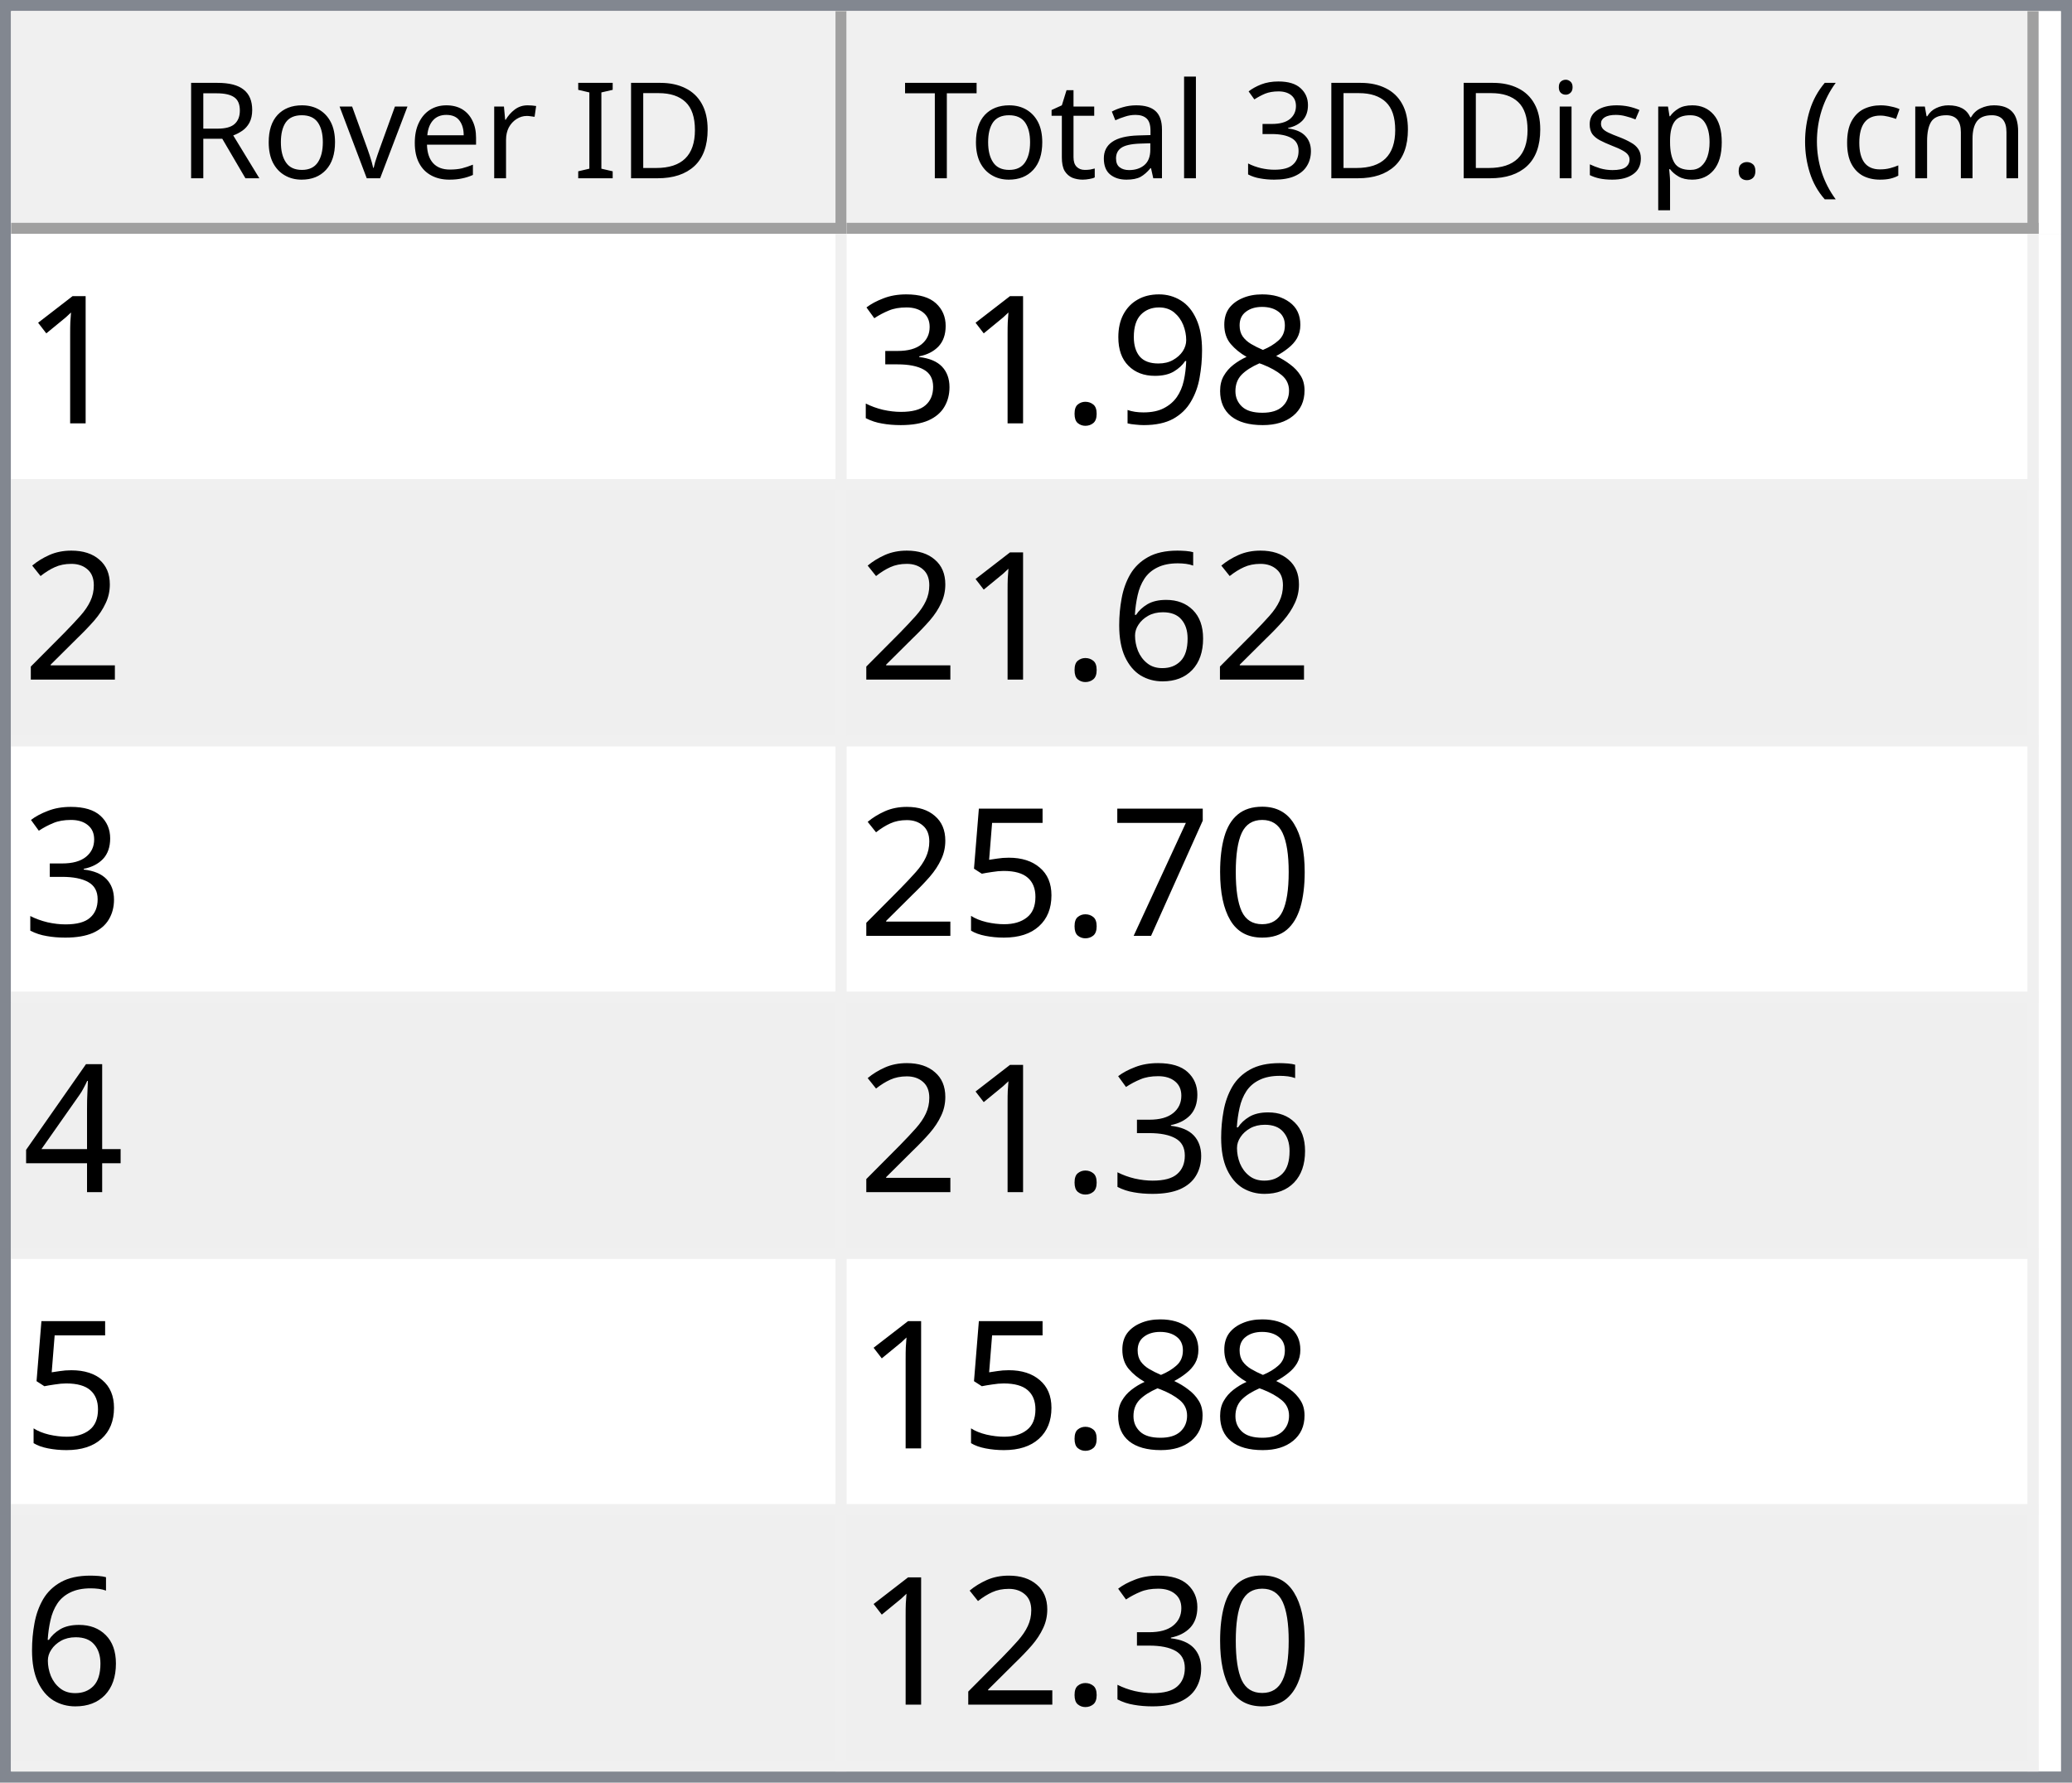
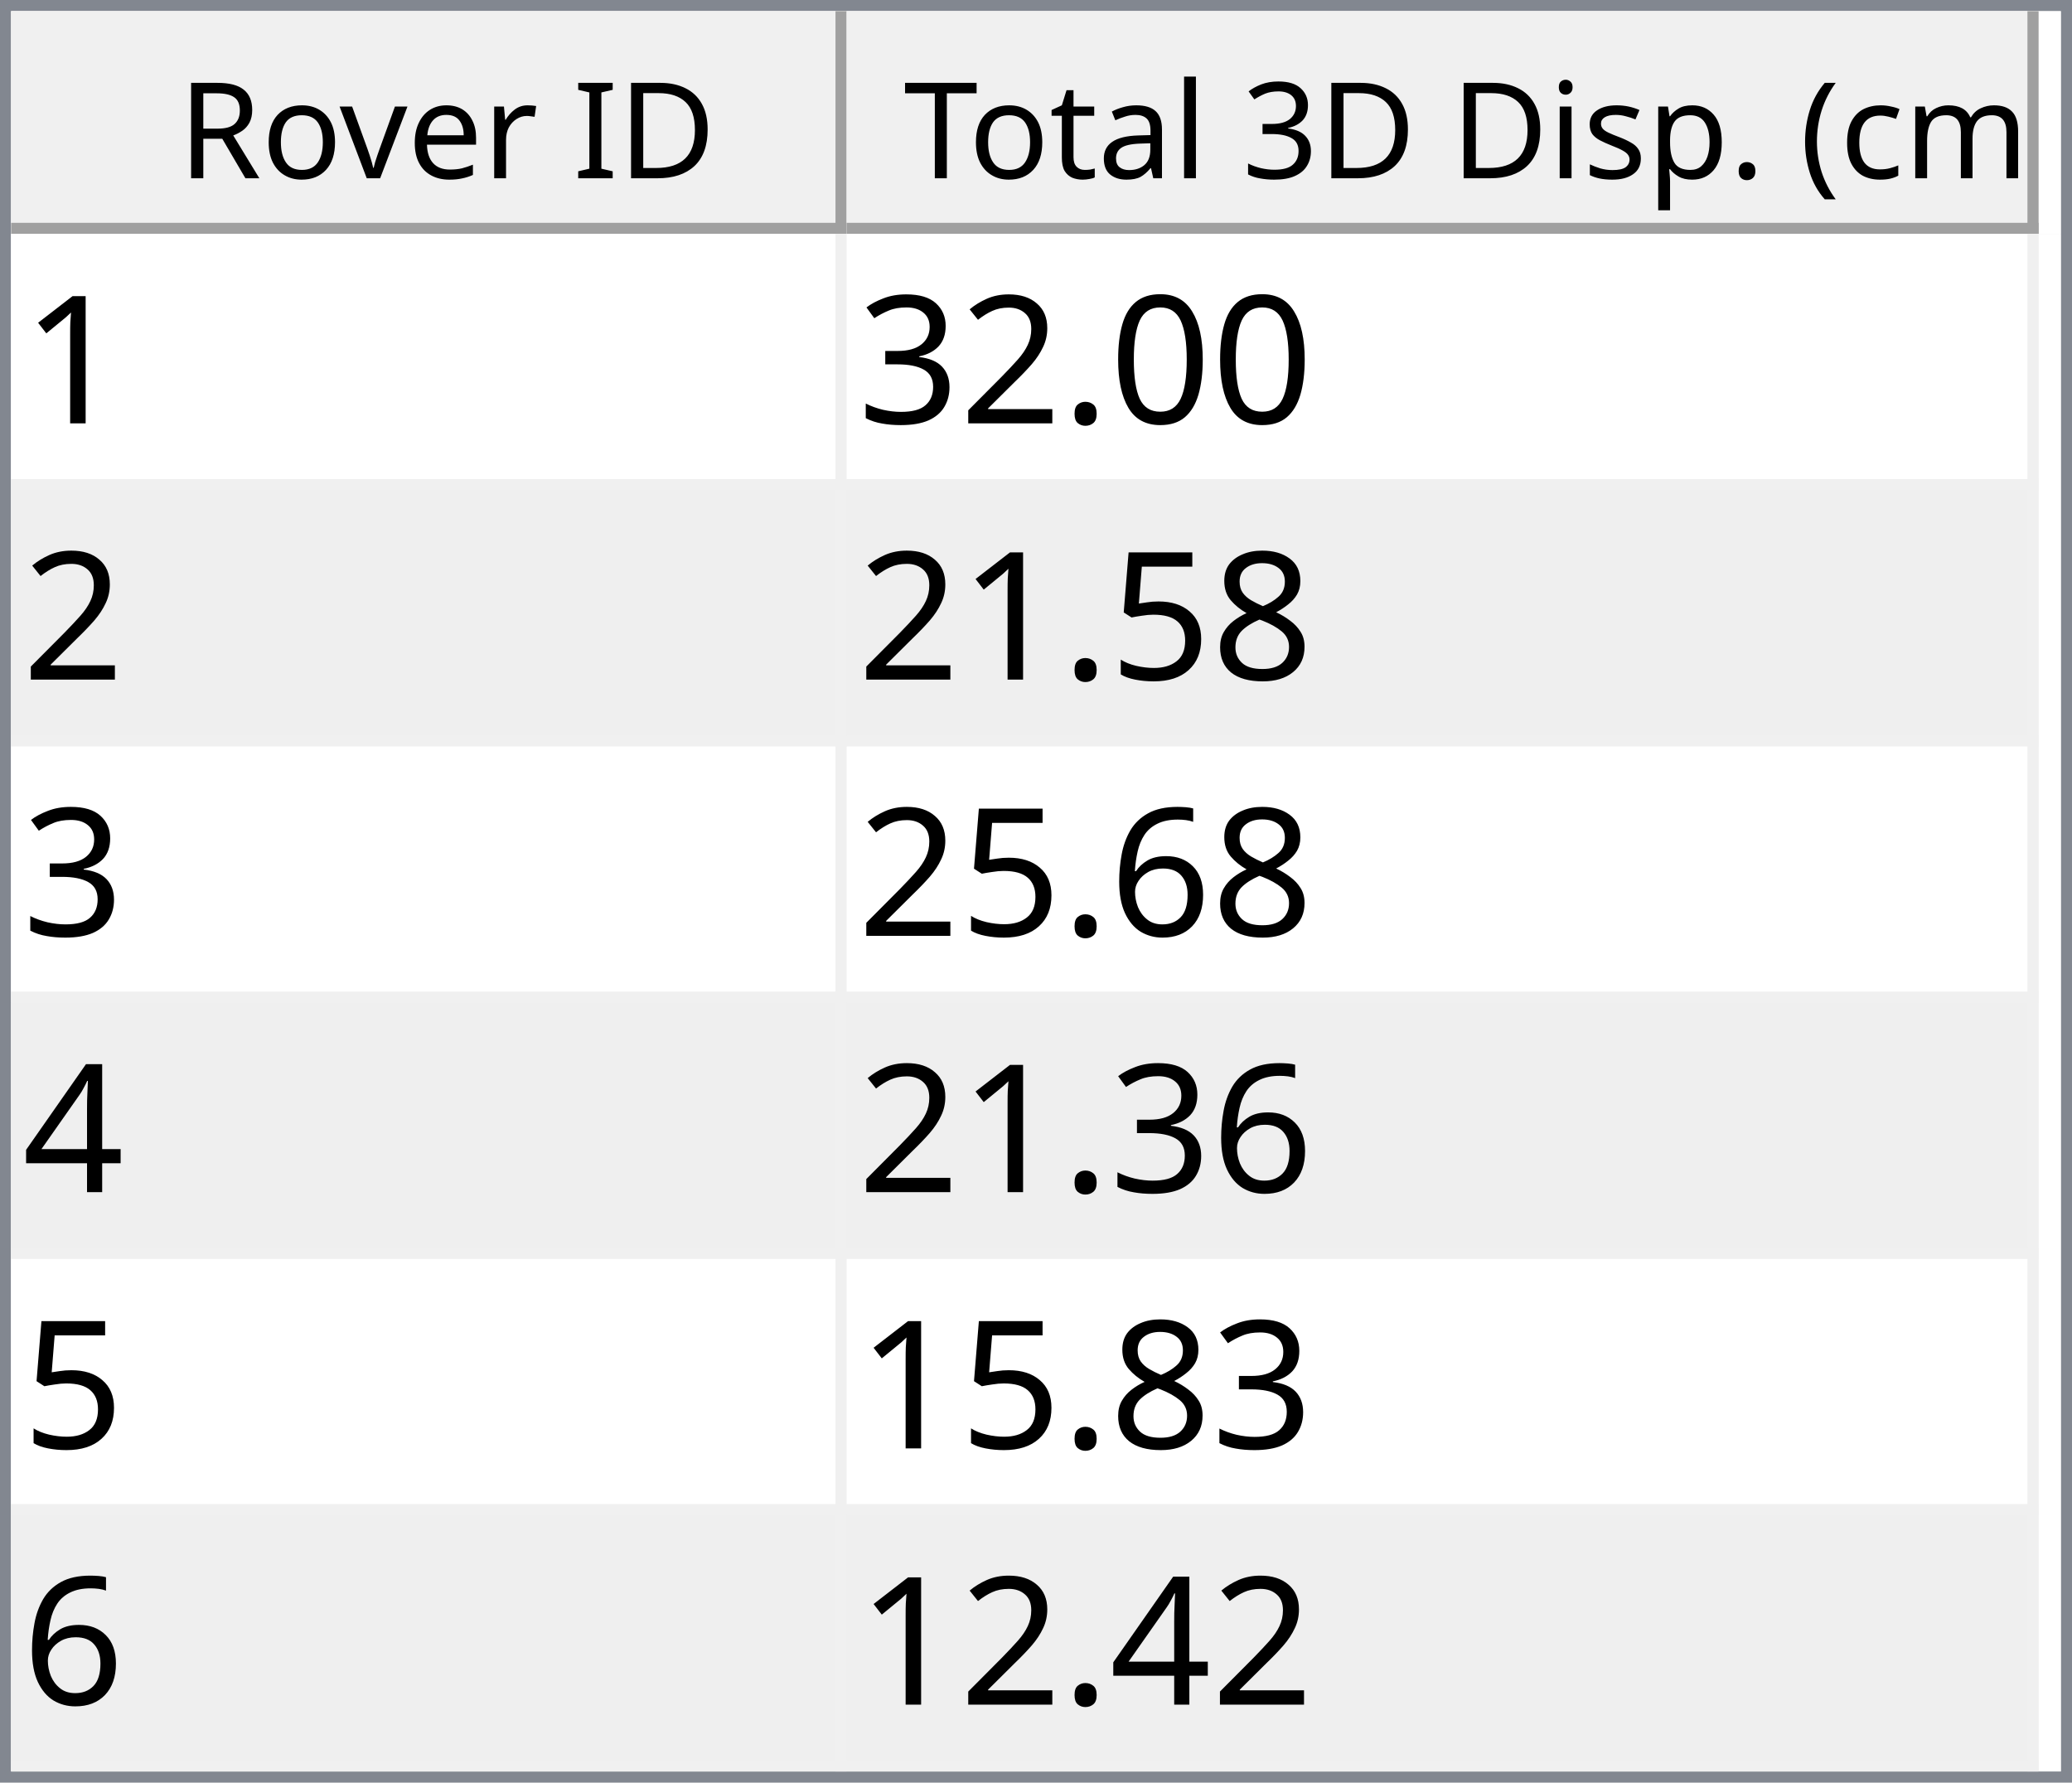
<svg xmlns="http://www.w3.org/2000/svg" style="fill-opacity:1; color-rendering:auto; color-interpolation:auto; text-rendering:auto; stroke:black; stroke-linecap:square; stroke-miterlimit:10; shape-rendering:auto; stroke-opacity:1; fill:black; stroke-dasharray:none; font-weight:normal; stroke-width:1; font-family:'Dialog'; font-style:normal; stroke-linejoin:miter; font-size:12px; stroke-dashoffset:0; image-rendering:auto;" width="186" height="160">
  <defs id="genericDefs" />
  <g>
    <defs id="defs1">
      <clipPath clipPathUnits="userSpaceOnUse" id="clipPath1">
        <path d="M0 0 L186 0 L186 160 L0 160 L0 0 Z" />
      </clipPath>
      <clipPath clipPathUnits="userSpaceOnUse" id="clipPath2">
        <path d="M0 0 L0 160 L186 160 L186 0 Z" />
      </clipPath>
      <clipPath clipPathUnits="userSpaceOnUse" id="clipPath3">
        <path d="M0 0 L0 20 L184 20 L184 0 Z" />
      </clipPath>
      <clipPath clipPathUnits="userSpaceOnUse" id="clipPath4">
        <path d="M0 0 L0 20 L75 20 L75 0 Z" />
      </clipPath>
      <clipPath clipPathUnits="userSpaceOnUse" id="clipPath5">
        <path d="M1 1 L1 19 L74 19 L74 1 Z" />
      </clipPath>
      <clipPath clipPathUnits="userSpaceOnUse" id="clipPath6">
        <path d="M0 0 L0 18 L73 18 L73 0 Z" />
      </clipPath>
      <clipPath clipPathUnits="userSpaceOnUse" id="clipPath7">
        <path d="M-0.5 -0.5 L-0.5 19.5 L74.5 19.5 L74.5 -0.5 Z" />
      </clipPath>
      <clipPath clipPathUnits="userSpaceOnUse" id="clipPath8">
        <path d="M0 0 L0 20 L107 20 L107 0 Z" />
      </clipPath>
      <clipPath clipPathUnits="userSpaceOnUse" id="clipPath9">
        <path d="M1 1 L1 19 L106 19 L106 1 Z" />
      </clipPath>
      <clipPath clipPathUnits="userSpaceOnUse" id="clipPath10">
        <path d="M0 0 L0 18 L105 18 L105 0 Z" />
      </clipPath>
      <clipPath clipPathUnits="userSpaceOnUse" id="clipPath11">
        <path d="M-0.5 -0.5 L-0.5 19.5 L106.5 19.5 L106.5 -0.5 Z" />
      </clipPath>
      <clipPath clipPathUnits="userSpaceOnUse" id="clipPath12">
        <path d="M0 0 L0 138 L184 138 L184 0 Z" />
      </clipPath>
      <clipPath clipPathUnits="userSpaceOnUse" id="clipPath13">
        <path d="M0 0 L0 138 L182 138 L182 0 Z" />
      </clipPath>
      <clipPath clipPathUnits="userSpaceOnUse" id="clipPath14">
        <path d="M-0.5 -0.5 L-0.5 137.5 L181.5 137.5 L181.5 -0.5 Z" />
      </clipPath>
      <clipPath clipPathUnits="userSpaceOnUse" id="clipPath15">
        <path d="M0 0 L0 22 L74 22 L74 0 Z" />
      </clipPath>
      <clipPath clipPathUnits="userSpaceOnUse" id="clipPath16">
        <path d="M0 0 L0 22 L106 22 L106 0 Z" />
      </clipPath>
      <font horiz-adv-x="64.551" id="font1">
        <font-face ascent="107.91" descent="25.098" units-per-em="100" style="font-style:normal; font-family:Segoe UI; font-weight:normal;" />
        <missing-glyph horiz-adv-x="64.551" d="M8.109 0 L8.109 68.266 L56.453 68.266 L56.453 0 L8.109 0 ZM15.328 7.234 L49.219 7.234 L49.219 61.031 L15.328 61.031 L15.328 7.234 Z" />
        <glyph unicode="D" horiz-adv-x="70.117" d="M9.188 0 L9.188 70.016 L28.516 70.016 Q65.531 70.016 65.531 35.891 Q65.531 19.672 55.25 9.836 Q44.969 0 27.734 0 L9.188 0 ZM17.391 62.594 L17.391 7.422 L27.828 7.422 Q41.609 7.422 49.273 14.797 Q56.938 22.172 56.938 35.688 Q56.938 62.594 28.328 62.594 L17.391 62.594 Z" />
        <glyph unicode="I" horiz-adv-x="26.611" d="M17.391 0 L9.188 0 L9.188 70.016 L17.391 70.016 L17.391 0 Z" />
        <glyph unicode=" " horiz-adv-x="27.393" d="" />
        <glyph unicode="r" horiz-adv-x="34.766" d="M34.188 41.891 Q32.078 43.5 28.125 43.5 Q23 43.5 19.555 38.672 Q16.109 33.844 16.109 25.484 L16.109 0 L8.109 0 L8.109 50 L16.109 50 L16.109 39.703 L16.312 39.703 Q18.016 44.969 21.531 47.922 Q25.047 50.875 29.391 50.875 Q32.516 50.875 34.188 50.203 L34.188 41.891 Z" />
        <glyph unicode="e" horiz-adv-x="52.295" d="M48.297 23 L12.984 23 Q13.188 14.656 17.484 10.109 Q21.781 5.562 29.297 5.562 Q37.75 5.562 44.828 11.141 L44.828 3.609 Q38.234 -1.172 27.391 -1.172 Q16.797 -1.172 10.742 5.641 Q4.688 12.453 4.688 24.812 Q4.688 36.469 11.305 43.82 Q17.922 51.172 27.734 51.172 Q37.547 51.172 42.922 44.828 Q48.297 38.484 48.297 27.203 L48.297 23 ZM40.094 29.781 Q40.047 36.719 36.75 40.578 Q33.453 44.438 27.594 44.438 Q21.922 44.438 17.969 40.383 Q14.016 36.328 13.094 29.781 L40.094 29.781 Z" />
        <glyph unicode="v" horiz-adv-x="47.9" d="M47.406 50 L27.484 0 L19.625 0 L0.688 50 L9.469 50 L22.172 13.672 Q23.578 9.672 23.922 6.688 L24.125 6.688 Q24.609 10.453 25.688 13.484 L38.969 50 L47.406 50 Z" />
        <glyph unicode="o" horiz-adv-x="58.594" d="M29 -1.172 Q17.922 -1.172 11.305 5.836 Q4.688 12.844 4.688 24.422 Q4.688 37.016 11.57 44.094 Q18.453 51.172 30.172 51.172 Q41.359 51.172 47.633 44.289 Q53.906 37.406 53.906 25.203 Q53.906 13.234 47.141 6.031 Q40.375 -1.172 29 -1.172 ZM29.594 44.438 Q21.875 44.438 17.383 39.188 Q12.891 33.938 12.891 24.703 Q12.891 15.828 17.43 10.695 Q21.969 5.562 29.594 5.562 Q37.359 5.562 41.531 10.594 Q45.703 15.625 45.703 24.906 Q45.703 34.281 41.531 39.359 Q37.359 44.438 29.594 44.438 Z" />
        <glyph unicode="R" horiz-adv-x="59.814" d="M59.375 0 L49.609 0 L37.891 19.625 Q36.281 22.359 34.766 24.289 Q33.25 26.219 31.664 27.438 Q30.078 28.656 28.25 29.219 Q26.422 29.781 24.125 29.781 L17.391 29.781 L17.391 0 L9.188 0 L9.188 70.016 L30.078 70.016 Q34.672 70.016 38.555 68.867 Q42.438 67.719 45.289 65.375 Q48.141 63.031 49.758 59.547 Q51.375 56.062 51.375 51.375 Q51.375 47.703 50.273 44.656 Q49.172 41.609 47.148 39.211 Q45.125 36.812 42.266 35.133 Q39.406 33.453 35.844 32.516 L35.844 32.328 Q37.594 31.547 38.891 30.547 Q40.188 29.547 41.359 28.18 Q42.531 26.812 43.68 25.078 Q44.828 23.344 46.234 21.047 L59.375 0 ZM17.391 62.594 L17.391 37.203 L28.516 37.203 Q31.594 37.203 34.203 38.133 Q36.812 39.062 38.719 40.797 Q40.625 42.531 41.703 45.047 Q42.781 47.562 42.781 50.688 Q42.781 56.297 39.141 59.445 Q35.5 62.594 28.609 62.594 L17.391 62.594 Z" />
        <glyph unicode=")" horiz-adv-x="30.176" d="M8.297 -15.922 L1.172 -15.922 Q16.406 2.344 16.406 26.812 Q16.406 51.469 1.078 70.016 L8.297 70.016 Q23.531 52.156 23.531 26.703 Q23.531 1.375 8.297 -15.922 Z" />
        <glyph unicode="m" horiz-adv-x="86.133" d="M79.109 0 L71.094 0 L71.094 28.719 Q71.094 37.016 68.531 40.727 Q65.969 44.438 59.906 44.438 Q54.781 44.438 51.195 39.75 Q47.609 35.062 47.609 28.516 L47.609 0 L39.594 0 L39.594 29.688 Q39.594 44.438 28.219 44.438 Q22.953 44.438 19.531 40.016 Q16.109 35.594 16.109 28.516 L16.109 0 L8.109 0 L8.109 50 L16.109 50 L16.109 42.094 L16.312 42.094 Q21.625 51.172 31.844 51.172 Q36.969 51.172 40.773 48.312 Q44.578 45.453 46 40.828 Q51.562 51.172 62.594 51.172 Q79.109 51.172 79.109 30.812 L79.109 0 Z" />
        <glyph unicode="c" horiz-adv-x="46.191" d="M42.188 2.297 Q36.422 -1.172 28.516 -1.172 Q17.828 -1.172 11.258 5.789 Q4.688 12.75 4.688 23.828 Q4.688 36.188 11.766 43.68 Q18.844 51.172 30.672 51.172 Q37.25 51.172 42.281 48.734 L42.281 40.531 Q36.719 44.438 30.375 44.438 Q22.703 44.438 17.797 38.945 Q12.891 33.453 12.891 24.516 Q12.891 15.719 17.508 10.641 Q22.125 5.562 29.891 5.562 Q36.422 5.562 42.188 9.906 L42.188 2.297 Z" />
        <glyph unicode="(" horiz-adv-x="30.176" d="M29.109 -15.922 L21.969 -15.922 Q6.844 1.375 6.844 26.703 Q6.844 52.156 21.969 70.016 L29.203 70.016 Q13.875 51.469 13.875 26.812 Q13.875 2.344 29.109 -15.922 Z" />
        <glyph unicode="." horiz-adv-x="21.68" d="M10.891 -1.078 Q8.641 -1.078 7.055 0.539 Q5.469 2.156 5.469 4.391 Q5.469 6.641 7.055 8.273 Q8.641 9.906 10.891 9.906 Q13.188 9.906 14.797 8.273 Q16.406 6.641 16.406 4.391 Q16.406 2.156 14.797 0.539 Q13.188 -1.078 10.891 -1.078 Z" />
        <glyph unicode="p" horiz-adv-x="58.789" d="M16.312 7.234 L16.109 7.234 L16.109 -23 L8.109 -23 L8.109 50 L16.109 50 L16.109 41.219 L16.312 41.219 Q22.219 51.172 33.594 51.172 Q43.266 51.172 48.688 44.461 Q54.109 37.75 54.109 26.469 Q54.109 13.922 48 6.375 Q41.891 -1.172 31.297 -1.172 Q21.578 -1.172 16.312 7.234 ZM16.109 27.391 L16.109 20.406 Q16.109 14.203 20.141 9.883 Q24.172 5.562 30.375 5.562 Q37.641 5.562 41.773 11.133 Q45.906 16.703 45.906 26.609 Q45.906 34.969 42.047 39.703 Q38.188 44.438 31.594 44.438 Q24.609 44.438 20.359 39.578 Q16.109 34.719 16.109 27.391 Z" />
        <glyph unicode="s" horiz-adv-x="42.432" d="M5.078 1.812 L5.078 10.406 Q11.625 5.562 19.484 5.562 Q30.031 5.562 30.031 12.594 Q30.031 14.594 29.125 15.992 Q28.219 17.391 26.68 18.461 Q25.141 19.531 23.07 20.383 Q21 21.234 18.609 22.172 Q15.281 23.484 12.766 24.828 Q10.25 26.172 8.57 27.859 Q6.891 29.547 6.031 31.695 Q5.172 33.844 5.172 36.719 Q5.172 40.234 6.789 42.945 Q8.406 45.656 11.086 47.484 Q13.766 49.312 17.211 50.242 Q20.656 51.172 24.312 51.172 Q30.812 51.172 35.938 48.922 L35.938 40.828 Q30.422 44.438 23.25 44.438 Q21 44.438 19.195 43.922 Q17.391 43.406 16.094 42.477 Q14.797 41.547 14.086 40.258 Q13.375 38.969 13.375 37.406 Q13.375 35.453 14.086 34.133 Q14.797 32.812 16.164 31.789 Q17.531 30.766 19.484 29.938 Q21.438 29.109 23.922 28.125 Q27.25 26.859 29.883 25.516 Q32.516 24.172 34.375 22.484 Q36.234 20.797 37.234 18.602 Q38.234 16.406 38.234 13.375 Q38.234 9.672 36.602 6.938 Q34.969 4.203 32.234 2.398 Q29.5 0.594 25.93 -0.289 Q22.359 -1.172 18.453 -1.172 Q10.75 -1.172 5.078 1.812 Z" />
        <glyph unicode="i" horiz-adv-x="24.219" d="M12.203 62.703 Q10.062 62.703 8.547 64.164 Q7.031 65.625 7.031 67.875 Q7.031 70.125 8.547 71.609 Q10.062 73.094 12.203 73.094 Q14.406 73.094 15.945 71.609 Q17.484 70.125 17.484 67.875 Q17.484 65.719 15.945 64.211 Q14.406 62.703 12.203 62.703 ZM16.109 0 L8.109 0 L8.109 50 L16.109 50 L16.109 0 Z" />
        <glyph unicode="3" horiz-adv-x="53.906" d="M46.531 19.828 Q46.531 15.094 44.75 11.211 Q42.969 7.328 39.719 4.57 Q36.469 1.812 31.93 0.297 Q27.391 -1.219 21.922 -1.219 Q11.922 -1.219 6 2.594 L6 11.188 Q13.094 5.609 22.219 5.609 Q25.875 5.609 28.828 6.539 Q31.781 7.469 33.906 9.227 Q36.031 10.984 37.18 13.477 Q38.328 15.969 38.328 19.094 Q38.328 32.812 18.797 32.812 L12.984 32.812 L12.984 39.594 L18.5 39.594 Q35.797 39.594 35.797 52.484 Q35.797 64.406 22.609 64.406 Q15.188 64.406 8.688 59.422 L8.688 67.188 Q15.375 71.188 24.609 71.188 Q29 71.188 32.57 69.969 Q36.141 68.75 38.68 66.555 Q41.219 64.359 42.609 61.281 Q44 58.203 44 54.5 Q44 40.672 30.031 36.719 L30.031 36.531 Q33.594 36.141 36.625 34.797 Q39.656 33.453 41.852 31.305 Q44.047 29.156 45.289 26.25 Q46.531 23.344 46.531 19.828 Z" />
        <glyph unicode="l" horiz-adv-x="24.219" d="M16.109 0 L8.109 0 L8.109 74.031 L16.109 74.031 L16.109 0 Z" />
        <glyph unicode="a" horiz-adv-x="50.879" d="M43.891 0 L35.891 0 L35.891 7.812 L35.688 7.812 Q30.469 -1.172 20.312 -1.172 Q12.844 -1.172 8.617 2.781 Q4.391 6.734 4.391 13.281 Q4.391 27.297 20.906 29.594 L35.891 31.688 Q35.891 44.438 25.594 44.438 Q16.547 44.438 9.281 38.281 L9.281 46.484 Q16.656 51.172 26.266 51.172 Q43.891 51.172 43.891 32.516 L43.891 0 ZM35.891 25.297 L23.828 23.641 Q18.266 22.859 15.43 20.875 Q12.594 18.891 12.594 13.875 Q12.594 10.203 15.211 7.883 Q17.828 5.562 22.172 5.562 Q28.125 5.562 32.008 9.742 Q35.891 13.922 35.891 20.312 L35.891 25.297 Z" />
        <glyph unicode="t" horiz-adv-x="33.887" d="M31.297 0.484 Q28.469 -1.078 23.828 -1.078 Q10.688 -1.078 10.688 13.578 L10.688 43.172 L2.094 43.172 L2.094 50 L10.688 50 L10.688 62.203 L18.703 64.797 L18.703 50 L31.297 50 L31.297 43.172 L18.703 43.172 L18.703 14.984 Q18.703 9.969 20.414 7.82 Q22.125 5.672 26.078 5.672 Q29.109 5.672 31.297 7.328 L31.297 0.484 Z" />
        <glyph unicode="T" horiz-adv-x="52.393" d="M50.594 62.594 L30.375 62.594 L30.375 0 L22.172 0 L22.172 62.594 L2 62.594 L2 70.016 L50.594 70.016 L50.594 62.594 Z" />
      </font>
      <font horiz-adv-x="75.0" id="font2">
        <font-face ascent="100.537" descent="21.973" units-per-em="100" style="font-style:normal; font-family:sans-serif; font-weight:normal;" />
        <missing-glyph horiz-adv-x="75.0" d="M12.5 0 L12.5 62.5 L62.5 62.5 L62.5 0 L12.5 0 ZM14.062 1.562 L60.938 1.562 L60.938 60.938 L14.062 60.938 L14.062 1.562 Z" />
        <glyph unicode="1" horiz-adv-x="55.615" d="M37.25 0 L28.469 0 L28.469 56 Q25.297 52.984 20.141 49.953 Q14.984 46.922 10.891 45.406 L10.891 53.906 Q18.266 57.375 23.781 62.305 Q29.297 67.234 31.594 71.875 L37.25 71.875 L37.25 0 Z" />
+         <glyph unicode="0" horiz-adv-x="55.615" d="M4.156 35.297 Q4.156 48 6.766 55.742 Q9.375 63.484 14.523 67.68 Q19.672 71.875 27.484 71.875 Q33.25 71.875 37.594 69.555 Q41.938 67.234 44.773 62.867 Q47.609 58.5 49.219 52.227 Q50.828 45.953 50.828 35.297 Q50.828 22.703 48.242 14.969 Q45.656 7.234 40.508 3.008 Q35.359 -1.219 27.484 -1.219 Q17.141 -1.219 11.234 6.203 Q4.156 15.141 4.156 35.297 ZM13.188 35.297 Q13.188 17.672 17.312 11.836 Q21.438 6 27.484 6 Q33.547 6 37.672 11.859 Q41.797 17.719 41.797 35.297 Q41.797 52.984 37.672 58.789 Q33.547 64.594 27.391 64.594 Q21.344 64.594 17.719 59.469 Q13.188 52.938 13.188 35.297 Z" />
+         <glyph unicode="." horiz-adv-x="27.783" d="M9.078 0 L9.078 10.016 L19.094 10.016 L19.094 0 L9.078 0 Z" />
+         <glyph unicode="2" horiz-adv-x="55.615" d="M50.344 8.453 L50.344 0 L3.031 0 Q2.938 3.172 4.047 6.109 Q5.859 10.938 9.836 15.625 Q13.812 20.312 21.344 26.469 Q33.016 36.031 37.117 41.625 Q41.219 47.219 41.219 52.203 Q41.219 57.422 37.477 61.008 Q33.734 64.594 27.734 64.594 Q21.391 64.594 17.578 60.789 Q13.766 56.984 13.719 50.25 L4.688 51.172 Q5.609 61.281 11.664 66.578 Q17.719 71.875 27.938 71.875 Q38.234 71.875 44.242 66.164 Q50.25 60.453 50.25 52 Q50.25 47.703 48.492 43.555 Q46.734 39.406 42.656 34.812 Q38.578 30.219 29.109 22.219 Q21.188 15.578 18.945 13.211 Q16.703 10.844 15.234 8.453 L50.344 8.453 Z" />
+         <glyph unicode="3" horiz-adv-x="55.615" d="M4.203 18.891 L12.984 20.062 Q14.5 12.594 18.141 9.297 Q21.781 6 27 6 Q33.203 6 37.477 10.297 Q41.75 14.594 41.75 20.953 Q41.75 27 37.797 30.93 Q33.844 34.859 27.734 34.859 Q25.25 34.859 21.531 33.891 L22.516 41.609 Q23.391 41.5 23.922 41.5 Q29.547 41.5 34.039 44.43 Q38.531 47.359 38.531 53.469 Q38.531 58.297 35.258 61.477 Q31.984 64.656 26.812 64.656 Q21.688 64.656 18.266 61.43 Q14.844 58.203 13.875 51.766 L5.078 53.328 Q6.688 62.156 12.398 67.016 Q18.109 71.875 26.609 71.875 Q32.469 71.875 37.398 69.359 Q42.328 66.844 44.945 62.5 Q47.562 58.156 47.562 53.266 Q47.562 48.641 45.07 44.828 Q42.578 41.016 37.703 38.766 Q44.047 37.312 47.562 32.695 Q51.078 28.078 51.078 21.141 Q51.078 11.766 44.242 5.25 Q37.406 -1.266 26.953 -1.266 Q17.531 -1.266 11.305 4.352 Q5.078 9.969 4.203 18.891 Z" />
        <glyph unicode="8" horiz-adv-x="55.615" d="M17.672 38.812 Q12.203 40.828 9.57 44.539 Q6.938 48.25 6.938 53.422 Q6.938 61.234 12.555 66.555 Q18.172 71.875 27.484 71.875 Q36.859 71.875 42.578 66.43 Q48.297 60.984 48.297 53.172 Q48.297 48.188 45.68 44.508 Q43.062 40.828 37.75 38.812 Q44.344 36.672 47.781 31.883 Q51.219 27.094 51.219 20.453 Q51.219 11.281 44.727 5.031 Q38.234 -1.219 27.641 -1.219 Q17.047 -1.219 10.547 5.055 Q4.047 11.328 4.047 20.703 Q4.047 27.688 7.594 32.398 Q11.141 37.109 17.672 38.812 ZM15.922 53.719 Q15.922 48.641 19.195 45.414 Q22.469 42.188 27.688 42.188 Q32.766 42.188 36.016 45.383 Q39.266 48.578 39.266 53.219 Q39.266 58.062 35.914 61.359 Q32.562 64.656 27.594 64.656 Q22.562 64.656 19.242 61.43 Q15.922 58.203 15.922 53.719 ZM13.094 20.656 Q13.094 16.891 14.875 13.375 Q16.656 9.859 20.172 7.93 Q23.688 6 27.734 6 Q34.031 6 38.133 10.055 Q42.234 14.109 42.234 20.359 Q42.234 26.703 38.016 30.859 Q33.797 35.016 27.438 35.016 Q21.234 35.016 17.164 30.914 Q13.094 26.812 13.094 20.656 Z" />
-         <glyph unicode="9" horiz-adv-x="55.615" d="M5.469 16.547 L13.922 17.328 Q14.984 11.375 18.016 8.688 Q21.047 6 25.781 6 Q29.828 6 32.883 7.859 Q35.938 9.719 37.891 12.82 Q39.844 15.922 41.164 21.195 Q42.484 26.469 42.484 31.938 Q42.484 32.516 42.438 33.688 Q39.797 29.5 35.234 26.883 Q30.672 24.266 25.344 24.266 Q16.453 24.266 10.305 30.711 Q4.156 37.156 4.156 47.703 Q4.156 58.594 10.578 65.234 Q17 71.875 26.656 71.875 Q33.641 71.875 39.43 68.117 Q45.219 64.359 48.219 57.398 Q51.219 50.438 51.219 37.25 Q51.219 23.531 48.242 15.406 Q45.266 7.281 39.383 3.031 Q33.5 -1.219 25.594 -1.219 Q17.188 -1.219 11.867 3.445 Q6.547 8.109 5.469 16.547 ZM41.453 48.141 Q41.453 55.719 37.43 60.156 Q33.406 64.594 27.734 64.594 Q21.875 64.594 17.531 59.812 Q13.188 55.031 13.188 47.406 Q13.188 40.578 17.312 36.305 Q21.438 32.031 27.484 32.031 Q33.594 32.031 37.523 36.305 Q41.453 40.578 41.453 48.141 Z" />
-         <glyph unicode="." horiz-adv-x="27.783" d="M9.078 0 L9.078 10.016 L19.094 10.016 L19.094 0 L9.078 0 Z" />
-         <glyph unicode="3" horiz-adv-x="55.615" d="M4.203 18.891 L12.984 20.062 Q14.5 12.594 18.141 9.297 Q21.781 6 27 6 Q33.203 6 37.477 10.297 Q41.75 14.594 41.75 20.953 Q41.75 27 37.797 30.93 Q33.844 34.859 27.734 34.859 Q25.25 34.859 21.531 33.891 L22.516 41.609 Q23.391 41.5 23.922 41.5 Q29.547 41.5 34.039 44.43 Q38.531 47.359 38.531 53.469 Q38.531 58.297 35.258 61.477 Q31.984 64.656 26.812 64.656 Q21.688 64.656 18.266 61.43 Q14.844 58.203 13.875 51.766 L5.078 53.328 Q6.688 62.156 12.398 67.016 Q18.109 71.875 26.609 71.875 Q32.469 71.875 37.398 69.359 Q42.328 66.844 44.945 62.5 Q47.562 58.156 47.562 53.266 Q47.562 48.641 45.07 44.828 Q42.578 41.016 37.703 38.766 Q44.047 37.312 47.562 32.695 Q51.078 28.078 51.078 21.141 Q51.078 11.766 44.242 5.25 Q37.406 -1.266 26.953 -1.266 Q17.531 -1.266 11.305 4.352 Q5.078 9.969 4.203 18.891 Z" />
-         <glyph unicode="2" horiz-adv-x="55.615" d="M50.344 8.453 L50.344 0 L3.031 0 Q2.938 3.172 4.047 6.109 Q5.859 10.938 9.836 15.625 Q13.812 20.312 21.344 26.469 Q33.016 36.031 37.117 41.625 Q41.219 47.219 41.219 52.203 Q41.219 57.422 37.477 61.008 Q33.734 64.594 27.734 64.594 Q21.391 64.594 17.578 60.789 Q13.766 56.984 13.719 50.25 L4.688 51.172 Q5.609 61.281 11.664 66.578 Q17.719 71.875 27.938 71.875 Q38.234 71.875 44.242 66.164 Q50.25 60.453 50.25 52 Q50.25 47.703 48.492 43.555 Q46.734 39.406 42.656 34.812 Q38.578 30.219 29.109 22.219 Q21.188 15.578 18.945 13.211 Q16.703 10.844 15.234 8.453 L50.344 8.453 Z" />
+         <glyph unicode="5" horiz-adv-x="55.615" d="M4.156 18.75 L13.375 19.531 Q14.406 12.797 18.141 9.398 Q21.875 6 27.156 6 Q33.5 6 37.891 10.789 Q42.281 15.578 42.281 23.484 Q42.281 31 38.062 35.352 Q33.844 39.703 27 39.703 Q22.75 39.703 19.336 37.773 Q15.922 35.844 13.969 32.766 L5.719 33.844 L12.641 70.609 L48.25 70.609 L48.25 62.203 L19.672 62.203 L15.828 42.969 Q22.266 47.469 29.344 47.469 Q38.719 47.469 45.164 40.969 Q51.609 34.469 51.609 24.266 Q51.609 14.547 45.953 7.469 Q39.062 -1.219 27.156 -1.219 Q17.391 -1.219 11.211 4.25 Q5.031 9.719 4.156 18.75 Z" />
        <glyph unicode="6" horiz-adv-x="55.615" d="M49.75 54.047 L41.016 53.375 Q39.844 58.547 37.703 60.891 Q34.125 64.656 28.906 64.656 Q24.703 64.656 21.531 62.312 Q17.391 59.281 14.992 53.469 Q12.594 47.656 12.5 36.922 Q15.672 41.75 20.266 44.094 Q24.859 46.438 29.891 46.438 Q38.672 46.438 44.852 39.969 Q51.031 33.5 51.031 23.25 Q51.031 16.5 48.125 10.719 Q45.219 4.938 40.141 1.859 Q35.062 -1.219 28.609 -1.219 Q17.625 -1.219 10.695 6.859 Q3.766 14.938 3.766 33.5 Q3.766 54.25 11.422 63.672 Q18.109 71.875 29.438 71.875 Q37.891 71.875 43.289 67.141 Q48.688 62.406 49.75 54.047 ZM13.875 23.188 Q13.875 18.656 15.797 14.508 Q17.719 10.359 21.188 8.18 Q24.656 6 28.469 6 Q34.031 6 38.039 10.492 Q42.047 14.984 42.047 22.703 Q42.047 30.125 38.086 34.398 Q34.125 38.672 28.125 38.672 Q22.172 38.672 18.023 34.398 Q13.875 30.125 13.875 23.188 Z" />
-         <glyph unicode="0" horiz-adv-x="55.615" d="M4.156 35.297 Q4.156 48 6.766 55.742 Q9.375 63.484 14.523 67.68 Q19.672 71.875 27.484 71.875 Q33.25 71.875 37.594 69.555 Q41.938 67.234 44.773 62.867 Q47.609 58.5 49.219 52.227 Q50.828 45.953 50.828 35.297 Q50.828 22.703 48.242 14.969 Q45.656 7.234 40.508 3.008 Q35.359 -1.219 27.484 -1.219 Q17.141 -1.219 11.234 6.203 Q4.156 15.141 4.156 35.297 ZM13.188 35.297 Q13.188 17.672 17.312 11.836 Q21.438 6 27.484 6 Q33.547 6 37.672 11.859 Q41.797 17.719 41.797 35.297 Q41.797 52.984 37.672 58.789 Q33.547 64.594 27.391 64.594 Q21.344 64.594 17.719 59.469 Q13.188 52.938 13.188 35.297 Z" />
-         <glyph unicode="7" horiz-adv-x="55.615" d="M4.734 62.203 L4.734 70.656 L51.078 70.656 L51.078 63.812 Q44.234 56.547 37.523 44.484 Q30.812 32.422 27.156 19.672 Q24.516 10.688 23.781 0 L14.75 0 Q14.891 8.453 18.062 20.414 Q21.234 32.375 27.172 43.484 Q33.109 54.594 39.797 62.203 L4.734 62.203 Z" />
-         <glyph unicode="5" horiz-adv-x="55.615" d="M4.156 18.75 L13.375 19.531 Q14.406 12.797 18.141 9.398 Q21.875 6 27.156 6 Q33.5 6 37.891 10.789 Q42.281 15.578 42.281 23.484 Q42.281 31 38.062 35.352 Q33.844 39.703 27 39.703 Q22.75 39.703 19.336 37.773 Q15.922 35.844 13.969 32.766 L5.719 33.844 L12.641 70.609 L48.25 70.609 L48.25 62.203 L19.672 62.203 L15.828 42.969 Q22.266 47.469 29.344 47.469 Q38.719 47.469 45.164 40.969 Q51.609 34.469 51.609 24.266 Q51.609 14.547 45.953 7.469 Q39.062 -1.219 27.156 -1.219 Q17.391 -1.219 11.211 4.25 Q5.031 9.719 4.156 18.75 Z" />
        <glyph unicode="4" horiz-adv-x="55.615" d="M32.328 0 L32.328 17.141 L1.266 17.141 L1.266 25.203 L33.938 71.578 L41.109 71.578 L41.109 25.203 L50.781 25.203 L50.781 17.141 L41.109 17.141 L41.109 0 L32.328 0 ZM32.328 25.203 L32.328 57.469 L9.906 25.203 L32.328 25.203 Z" />
      </font>
    </defs>
    <g style="fill:white; stroke:white;">
      <rect x="0" y="0" width="186" style="clip-path:url(#clipPath1); stroke:none;" height="160" />
    </g>
    <g style="fill:white; text-rendering:optimizeSpeed; color-rendering:optimizeSpeed; image-rendering:optimizeSpeed; shape-rendering:crispEdges; stroke:white; color-interpolation:sRGB;">
      <rect x="0" width="186" height="160" y="0" style="stroke:none;" />
      <path style="stroke:none;" d="M0 160 L186 160 L186 0 L0 0 Z" />
    </g>
    <g style="fill:rgb(240,240,240); font-family:'Segoe UI'; stroke:rgb(240,240,240);">
      <rect x="0" y="0" width="186" style="clip-path:url(#clipPath2); stroke:none;" height="160" />
    </g>
    <g style="fill:rgb(130,135,144); font-family:'Segoe UI'; stroke:rgb(130,135,144);">
      <path d="M0 0 L186 0 L186 160 L0 160 L0 0 ZM1 1 L185 1 L185 159 L1 159 L1 1 Z" style="fill-rule:evenodd; clip-path:url(#clipPath2); stroke:none;" />
    </g>
    <g style="fill:white; font-family:'Segoe UI'; stroke:white;" transform="translate(1,1)">
      <rect x="0" y="0" width="184" style="clip-path:url(#clipPath3); stroke:none;" height="20" />
    </g>
    <g style="fill:rgb(240,240,240); font-family:'Segoe UI'; stroke:rgb(240,240,240);" transform="translate(1,1)">
      <rect x="0" y="0" width="75" style="clip-path:url(#clipPath4); stroke:none;" height="20" />
    </g>
    <g style="font-family:'Segoe UI';" transform="translate(2,2)">
      <text x="14" xml:space="preserve" y="14" style="clip-path:url(#clipPath6); stroke:none;">Rover ID</text>
    </g>
    <g style="fill:rgb(160,160,160); font-family:'Segoe UI'; stroke:rgb(160,160,160); stroke-linejoin:bevel;" transform="translate(1.5,1.5)">
      <line x1="74" x2="74" y1="0" style="fill:none; clip-path:url(#clipPath7);" y2="19" />
    </g>
    <g style="fill:rgb(160,160,160); font-family:'Segoe UI'; stroke:rgb(160,160,160); stroke-linejoin:bevel;" transform="matrix(1,0,0,1,1,1) translate(0.5,0.5)">
      <line x1="0" x2="74" y1="19" style="fill:none; clip-path:url(#clipPath7);" y2="19" />
    </g>
    <g style="fill:rgb(240,240,240); font-family:'Segoe UI'; stroke:rgb(240,240,240);" transform="translate(76,1)">
      <rect x="0" y="0" width="107" style="clip-path:url(#clipPath8); stroke:none;" height="20" />
    </g>
    <g style="font-family:'Segoe UI';" transform="translate(77,2)">
      <text x="1" xml:space="preserve" y="14" style="clip-path:url(#clipPath10); stroke:none;"> Total 3D Disp. (cm)</text>
    </g>
    <g style="fill:rgb(160,160,160); font-family:'Segoe UI'; stroke:rgb(160,160,160); stroke-linejoin:bevel;" transform="translate(76.5,1.5)">
      <line x1="106" x2="106" y1="0" style="fill:none; clip-path:url(#clipPath11);" y2="19" />
    </g>
    <g style="fill:rgb(160,160,160); font-family:'Segoe UI'; stroke:rgb(160,160,160); stroke-linejoin:bevel;" transform="matrix(1,0,0,1,76,1) translate(0.5,0.5)">
      <line x1="0" x2="106" y1="19" style="fill:none; clip-path:url(#clipPath11);" y2="19" />
    </g>
    <g style="fill:white; font-family:'Segoe UI'; stroke:white;" transform="translate(1,21)">
      <rect x="0" y="0" width="184" style="clip-path:url(#clipPath12); stroke:none;" height="138" />
    </g>
    <g style="fill:rgb(240,240,240); font-size:16px; font-family:sans-serif; stroke:rgb(240,240,240);" transform="translate(1,21)">
      <rect x="0" y="0" width="182" style="clip-path:url(#clipPath13); stroke:none;" height="138" />
      <line transform="translate(0.5,0.5)" x1="0" x2="181" y1="22" style="clip-path:url(#clipPath14); fill:none; stroke-linejoin:bevel;" y2="22" />
    </g>
    <g transform="matrix(1,0,0,1,1,21) translate(0.5,0.5)" style="fill:rgb(240,240,240); font-size:16px; font-family:sans-serif; stroke:rgb(240,240,240); stroke-linejoin:bevel;">
      <line x1="0" x2="181" y1="45" style="fill:none; clip-path:url(#clipPath14);" y2="45" />
    </g>
    <g transform="matrix(1,0,0,1,1,21) translate(0.5,0.5)" style="fill:rgb(240,240,240); font-size:16px; font-family:sans-serif; stroke:rgb(240,240,240); stroke-linejoin:bevel;">
      <line x1="0" x2="181" y1="68" style="fill:none; clip-path:url(#clipPath14);" y2="68" />
    </g>
    <g transform="matrix(1,0,0,1,1,21) translate(0.5,0.5)" style="fill:rgb(240,240,240); font-size:16px; font-family:sans-serif; stroke:rgb(240,240,240); stroke-linejoin:bevel;">
      <line x1="0" x2="181" y1="91" style="fill:none; clip-path:url(#clipPath14);" y2="91" />
    </g>
    <g transform="matrix(1,0,0,1,1,21) translate(0.5,0.5)" style="fill:rgb(240,240,240); font-size:16px; font-family:sans-serif; stroke:rgb(240,240,240); stroke-linejoin:bevel;">
      <line x1="0" x2="181" y1="114" style="fill:none; clip-path:url(#clipPath14);" y2="114" />
    </g>
    <g transform="matrix(1,0,0,1,1,21) translate(0.5,0.5)" style="fill:rgb(240,240,240); font-size:16px; font-family:sans-serif; stroke:rgb(240,240,240); stroke-linejoin:bevel;">
      <line x1="0" x2="181" y1="137" style="fill:none; clip-path:url(#clipPath14);" y2="137" />
    </g>
    <g transform="matrix(1,0,0,1,1,21) translate(0.5,0.5)" style="fill:rgb(240,240,240); font-size:16px; font-family:sans-serif; stroke:rgb(240,240,240); stroke-linejoin:bevel;">
      <line x1="74" x2="74" y1="0" style="fill:none; clip-path:url(#clipPath14);" y2="137" />
    </g>
    <g transform="matrix(1,0,0,1,1,21) translate(0.5,0.5)" style="fill:rgb(240,240,240); font-size:16px; font-family:sans-serif; stroke:rgb(240,240,240); stroke-linejoin:bevel;">
      <line x1="181" x2="181" y1="0" style="fill:none; clip-path:url(#clipPath14);" y2="137" />
    </g>
    <g style="fill:white; font-size:16px; font-family:sans-serif; stroke:white;" transform="matrix(1,0,0,1,1,21)">
      <rect x="0" y="0" width="74" style="clip-path:url(#clipPath15); stroke:none;" height="22" />
      <text x="1" y="17" style="fill:black; clip-path:url(#clipPath15); stroke:none;" xml:space="preserve">1</text>
    </g>
    <g style="fill:white; font-size:16px; font-family:sans-serif; stroke:white;" transform="matrix(1,0,0,1,1,21) translate(75,0)">
      <rect x="0" y="0" width="106" style="clip-path:url(#clipPath16); stroke:none;" height="22" />
-       <text x="1" y="17" style="fill:black; clip-path:url(#clipPath16); stroke:none;" xml:space="preserve">31.98</text>
+       <text x="1" y="17" style="fill:black; clip-path:url(#clipPath16); stroke:none;" xml:space="preserve">32.00</text>
    </g>
    <g style="fill:rgb(239,239,239); font-size:16px; font-family:sans-serif; stroke:rgb(239,239,239);" transform="matrix(1,0,0,1,1,21) translate(0,23)">
      <rect x="0" y="0" width="74" style="clip-path:url(#clipPath15); stroke:none;" height="22" />
      <text x="1" y="17" style="fill:black; clip-path:url(#clipPath15); stroke:none;" xml:space="preserve">2</text>
    </g>
    <g style="fill:rgb(239,239,239); font-size:16px; font-family:sans-serif; stroke:rgb(239,239,239);" transform="matrix(1,0,0,1,1,21) translate(75,23)">
      <rect x="0" y="0" width="106" style="clip-path:url(#clipPath16); stroke:none;" height="22" />
-       <text x="1" y="17" style="fill:black; clip-path:url(#clipPath16); stroke:none;" xml:space="preserve">21.62</text>
+       <text x="1" y="17" style="fill:black; clip-path:url(#clipPath16); stroke:none;" xml:space="preserve">21.58</text>
    </g>
    <g style="fill:white; font-size:16px; font-family:sans-serif; stroke:white;" transform="matrix(1,0,0,1,1,21) translate(0,46)">
      <rect x="0" y="0" width="74" style="clip-path:url(#clipPath15); stroke:none;" height="22" />
      <text x="1" y="17" style="fill:black; clip-path:url(#clipPath15); stroke:none;" xml:space="preserve">3</text>
    </g>
    <g style="fill:white; font-size:16px; font-family:sans-serif; stroke:white;" transform="matrix(1,0,0,1,1,21) translate(75,46)">
      <rect x="0" y="0" width="106" style="clip-path:url(#clipPath16); stroke:none;" height="22" />
-       <text x="1" y="17" style="fill:black; clip-path:url(#clipPath16); stroke:none;" xml:space="preserve">25.70</text>
+       <text x="1" y="17" style="fill:black; clip-path:url(#clipPath16); stroke:none;" xml:space="preserve">25.68</text>
    </g>
    <g style="fill:rgb(239,239,239); font-size:16px; font-family:sans-serif; stroke:rgb(239,239,239);" transform="matrix(1,0,0,1,1,21) translate(0,69)">
      <rect x="0" y="0" width="74" style="clip-path:url(#clipPath15); stroke:none;" height="22" />
      <text x="1" y="17" style="fill:black; clip-path:url(#clipPath15); stroke:none;" xml:space="preserve">4</text>
    </g>
    <g style="fill:rgb(239,239,239); font-size:16px; font-family:sans-serif; stroke:rgb(239,239,239);" transform="matrix(1,0,0,1,1,21) translate(75,69)">
      <rect x="0" y="0" width="106" style="clip-path:url(#clipPath16); stroke:none;" height="22" />
      <text x="1" y="17" style="fill:black; clip-path:url(#clipPath16); stroke:none;" xml:space="preserve">21.36</text>
    </g>
    <g style="fill:white; font-size:16px; font-family:sans-serif; stroke:white;" transform="matrix(1,0,0,1,1,21) translate(0,92)">
      <rect x="0" y="0" width="74" style="clip-path:url(#clipPath15); stroke:none;" height="22" />
      <text x="1" y="17" style="fill:black; clip-path:url(#clipPath15); stroke:none;" xml:space="preserve">5</text>
    </g>
    <g style="fill:white; font-size:16px; font-family:sans-serif; stroke:white;" transform="matrix(1,0,0,1,1,21) translate(75,92)">
      <rect x="0" y="0" width="106" style="clip-path:url(#clipPath16); stroke:none;" height="22" />
-       <text x="1" y="17" style="fill:black; clip-path:url(#clipPath16); stroke:none;" xml:space="preserve">15.88</text>
+       <text x="1" y="17" style="fill:black; clip-path:url(#clipPath16); stroke:none;" xml:space="preserve">15.83</text>
    </g>
    <g style="fill:rgb(239,239,239); font-size:16px; font-family:sans-serif; stroke:rgb(239,239,239);" transform="matrix(1,0,0,1,1,21) translate(0,115)">
      <rect x="0" y="0" width="74" style="clip-path:url(#clipPath15); stroke:none;" height="22" />
      <text x="1" y="17" style="fill:black; clip-path:url(#clipPath15); stroke:none;" xml:space="preserve">6</text>
    </g>
    <g style="fill:rgb(239,239,239); font-size:16px; font-family:sans-serif; stroke:rgb(239,239,239);" transform="matrix(1,0,0,1,1,21) translate(75,115)">
      <rect x="0" y="0" width="106" style="clip-path:url(#clipPath16); stroke:none;" height="22" />
-       <text x="1" y="17" style="fill:black; clip-path:url(#clipPath16); stroke:none;" xml:space="preserve">12.30</text>
+       <text x="1" y="17" style="fill:black; clip-path:url(#clipPath16); stroke:none;" xml:space="preserve">12.42</text>
    </g>
  </g>
</svg>
